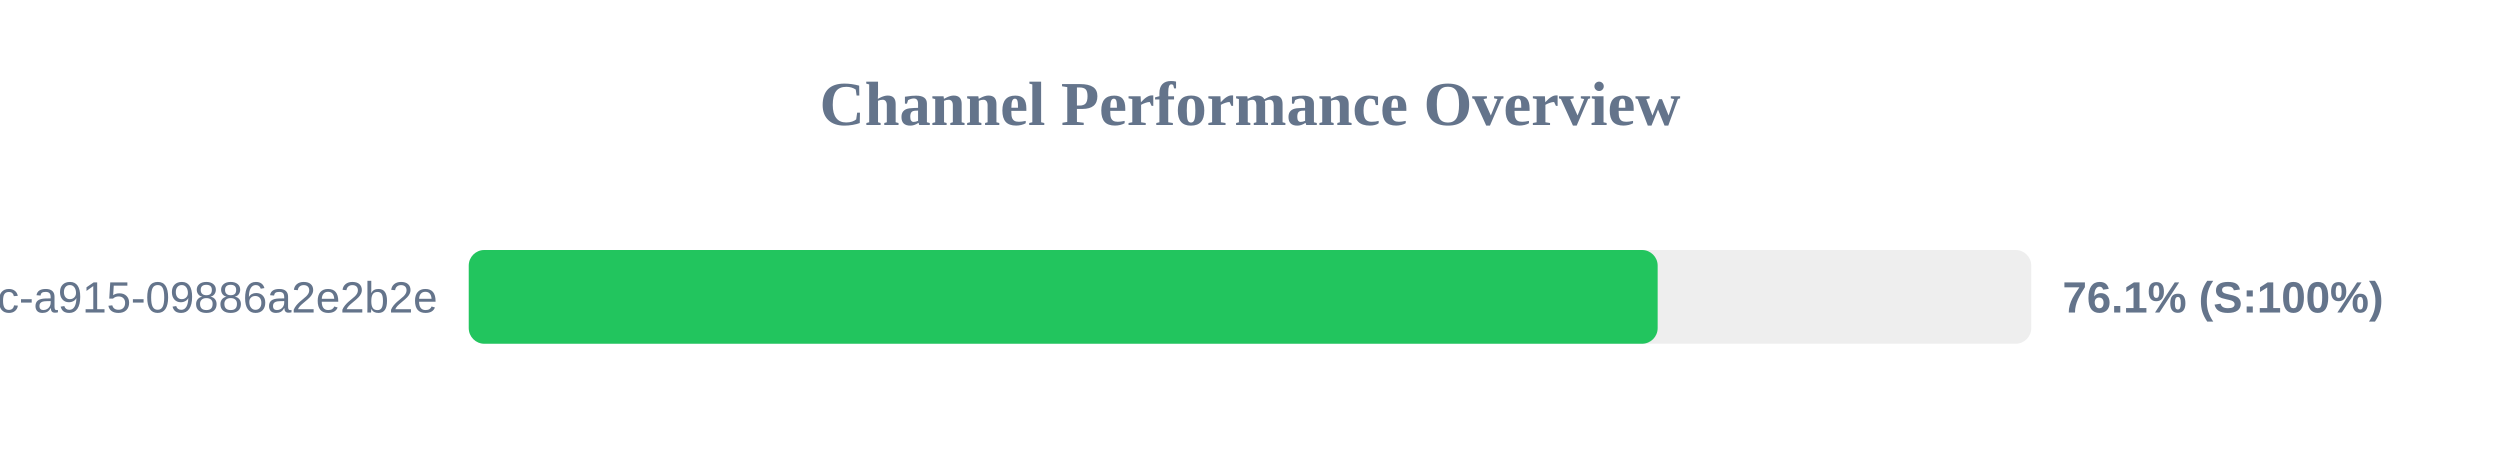
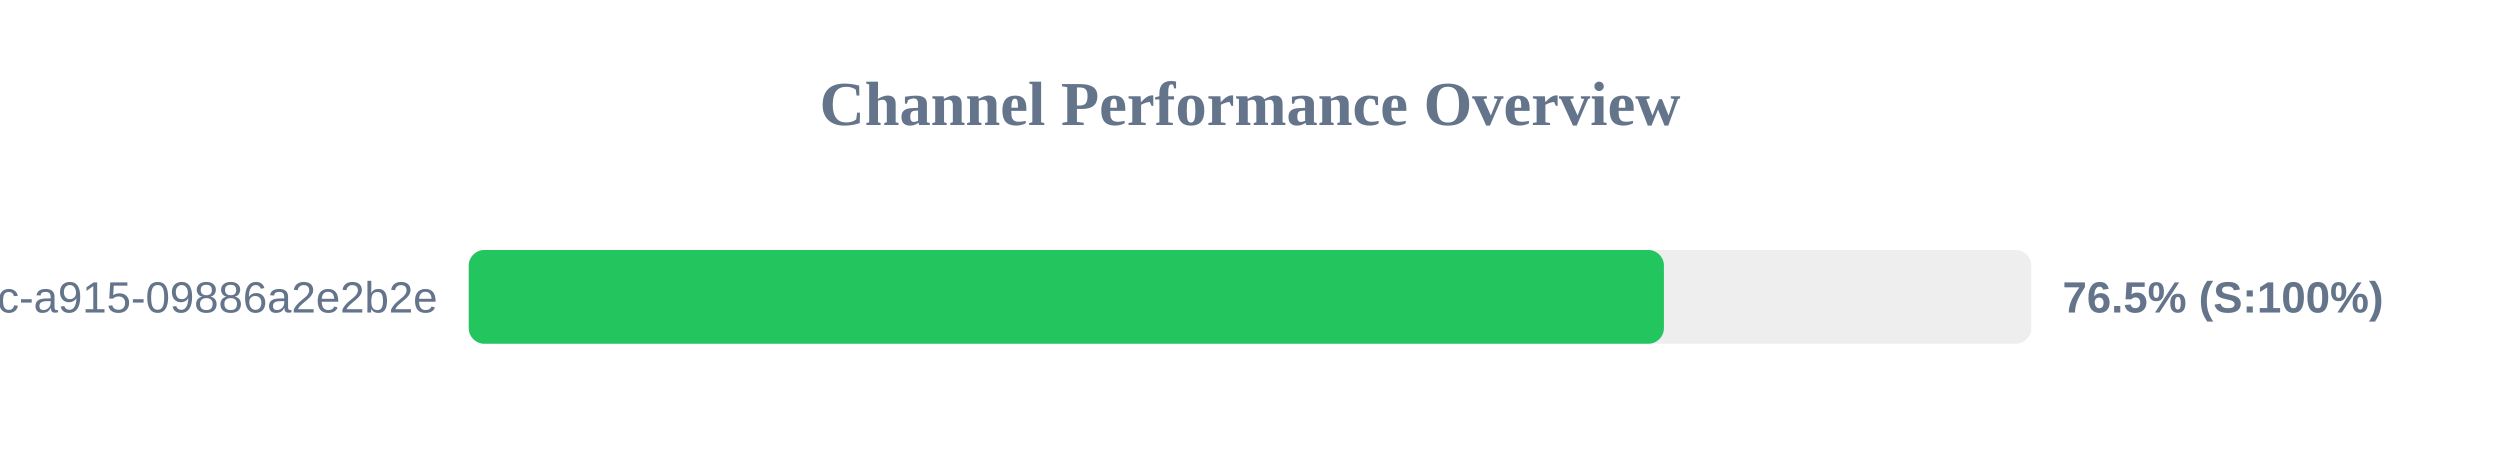
<svg xmlns="http://www.w3.org/2000/svg" width="800" height="150" version="1.1">
  <style>
        .row { font: 14px Arial; fill: #64748b; }
        .score { font: bold 14px Arial; fill: #64748b; }
    </style>
  <text x="400" y="40" text-anchor="middle" font-size="20px" font-weight="bold" fill="#64748b">Channel Performance Overview</text>
  <rect x="150" y="80" width="500" height="30" fill="#eee" rx="5" />
-   <rect x="150" y="80" width="380.45" height="30" fill="#22c55e" rx="5" />
+   <rect x="150" y="80" width="382.45" height="30" fill="#22c55e" rx="5" />
  <text x="140" y="100" text-anchor="end" class="row">?uuid=52816135-d3bc-46bc-a915-09886a2e2b2e</text>
-   <text x="660" y="100" text-anchor="start" class="score">76.1% (S:100%)</text>
+   <text x="660" y="100" text-anchor="start" class="score">76.5% (S:100%)</text>
</svg>
